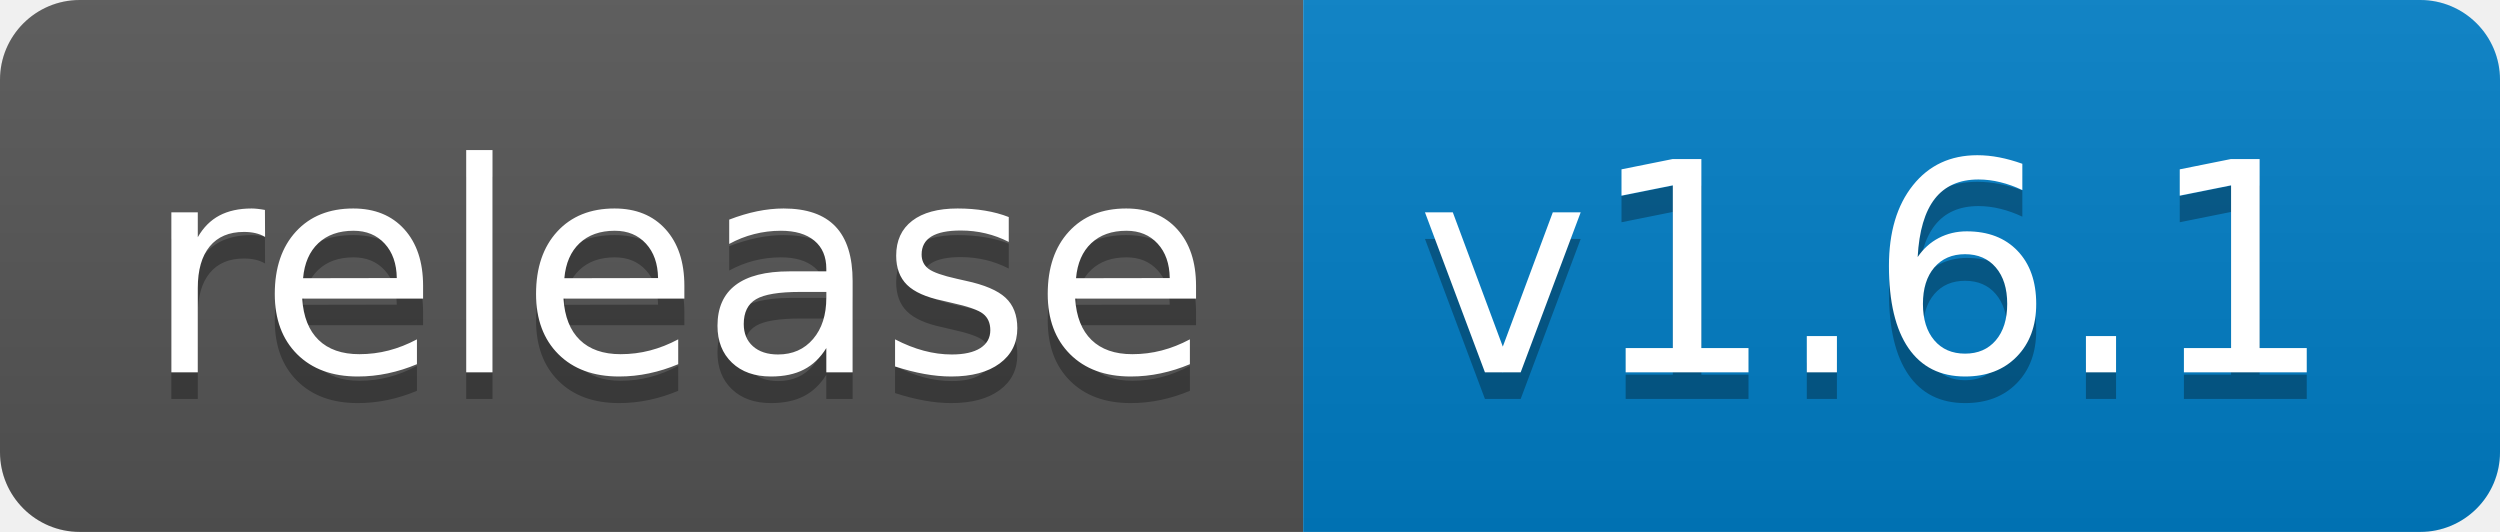
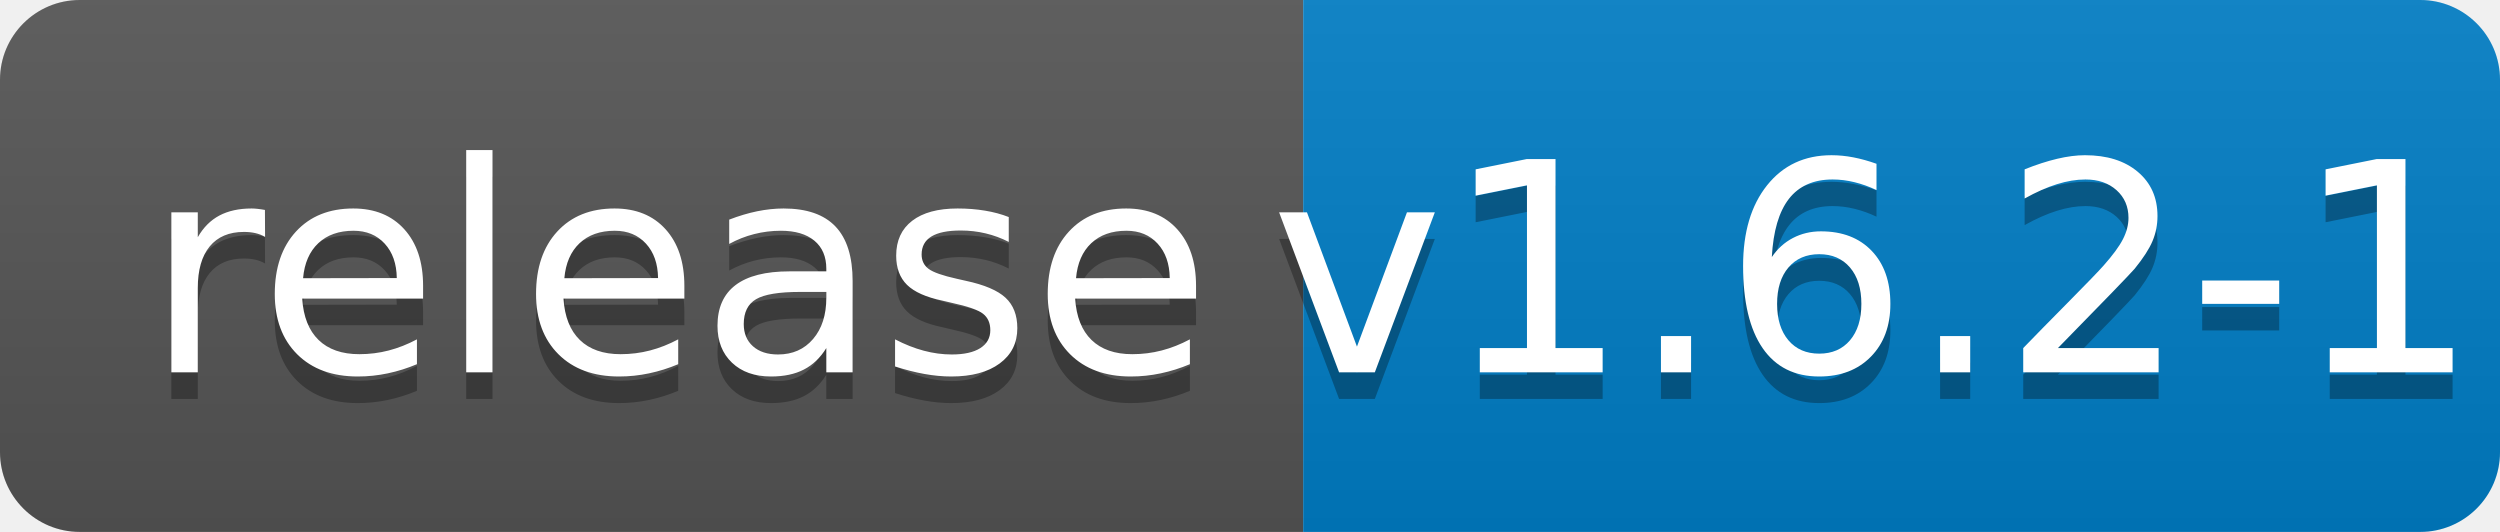
<svg xmlns="http://www.w3.org/2000/svg" width="94" height="20">
  <linearGradient id="b" x2="0" y2="100%">
    <stop offset="0" stop-color="#bbb" stop-opacity=".1" />
    <stop offset="1" stop-opacity=".1" />
  </linearGradient>
  <clipPath id="a">
    <rect width="94" height="20" rx="3" fill="#fff" />
  </clipPath>
  <g clip-path="url(#a)">
    <path fill="#555" d="M0 0h49v20H0z" />
    <path fill="#007ec6" d="M49 0h45v20H49z" />
    <path fill="url(#b)" d="M0 0h94v20H0z" />
  </g>
  <g fill="#fff" text-anchor="middle" font-family="DejaVu Sans,Verdana,Geneva,sans-serif" font-size="110">
    <text x="255" y="150" fill="#010101" fill-opacity=".3" transform="scale(.1)" textLength="390">release</text>
    <text x="255" y="140" transform="scale(.1)" textLength="390">release</text>
-     <text x="705" y="150" fill="#010101" fill-opacity=".3" transform="scale(.1)" textLength="350">v1.6.1</text>
-     <text x="705" y="140" transform="scale(.1)" textLength="350">v1.6.1</text>
+     <text x="705" y="150" fill="#010101" fill-opacity=".3" transform="scale(.1)" textLength="350">v1.6.2-1</text>
+     <text x="705" y="140" transform="scale(.1)" textLength="350">v1.6.2-1</text>
  </g>
</svg>
